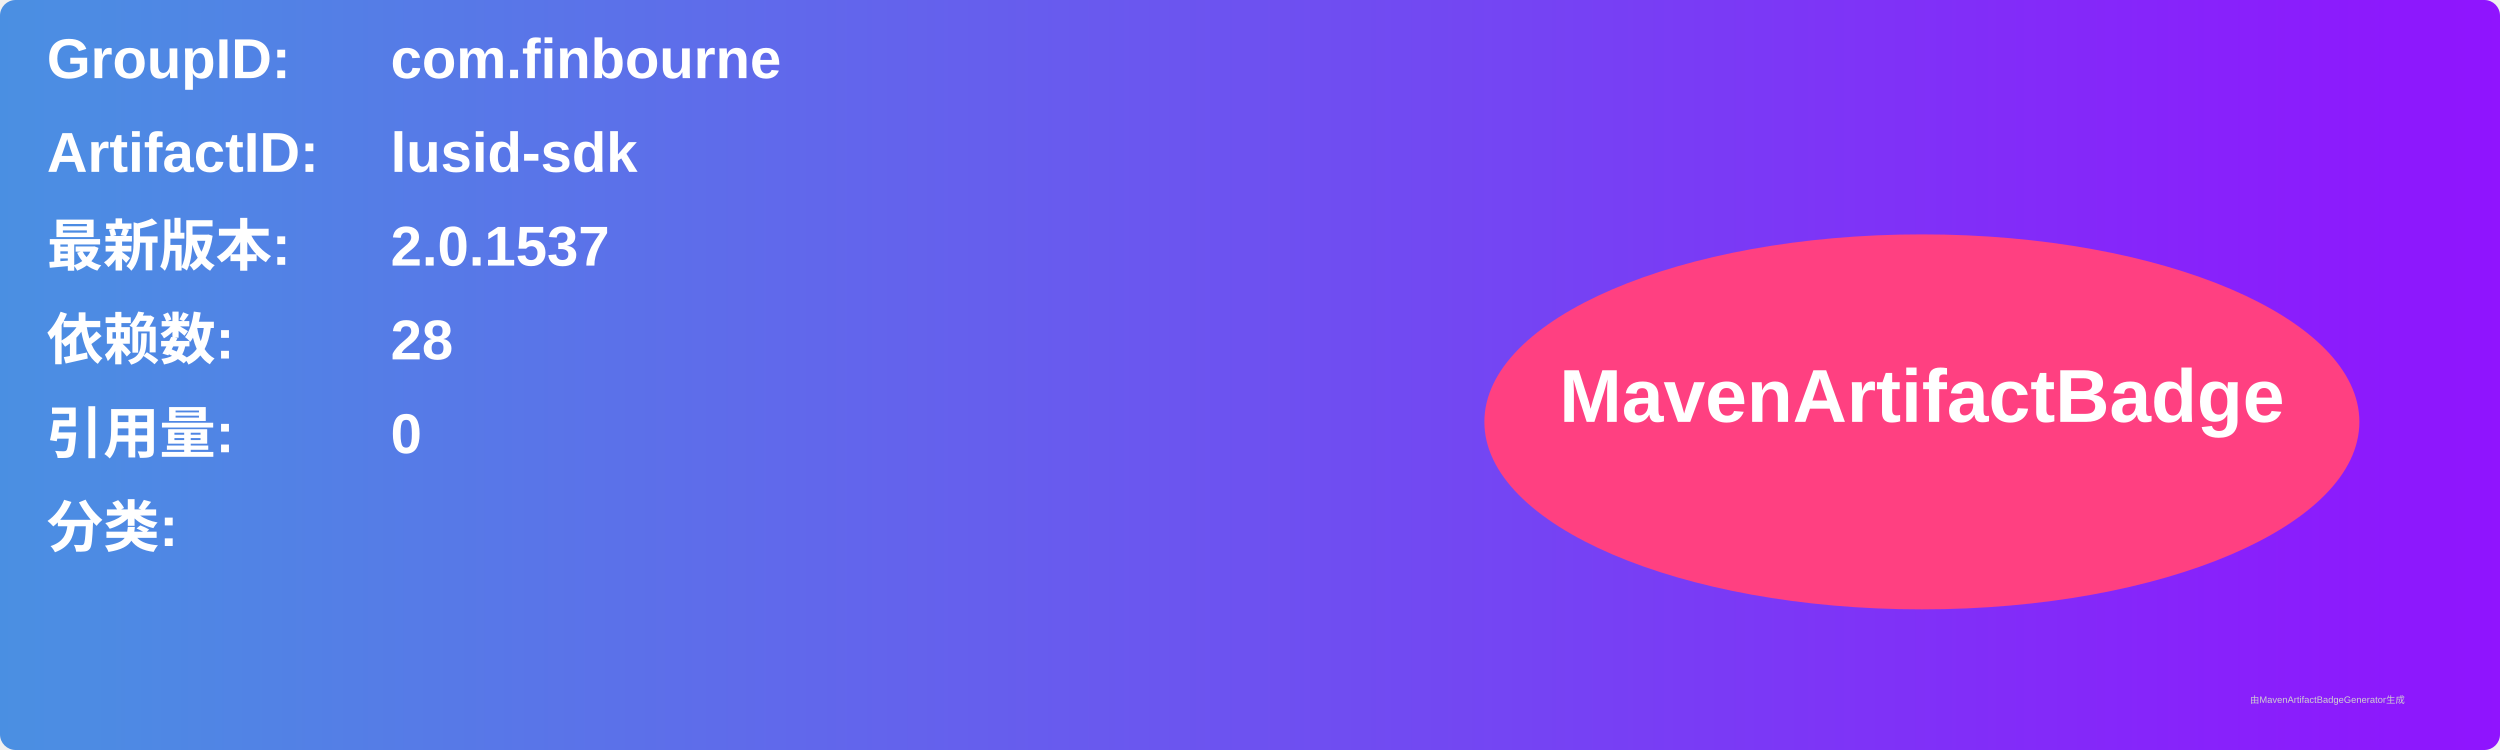
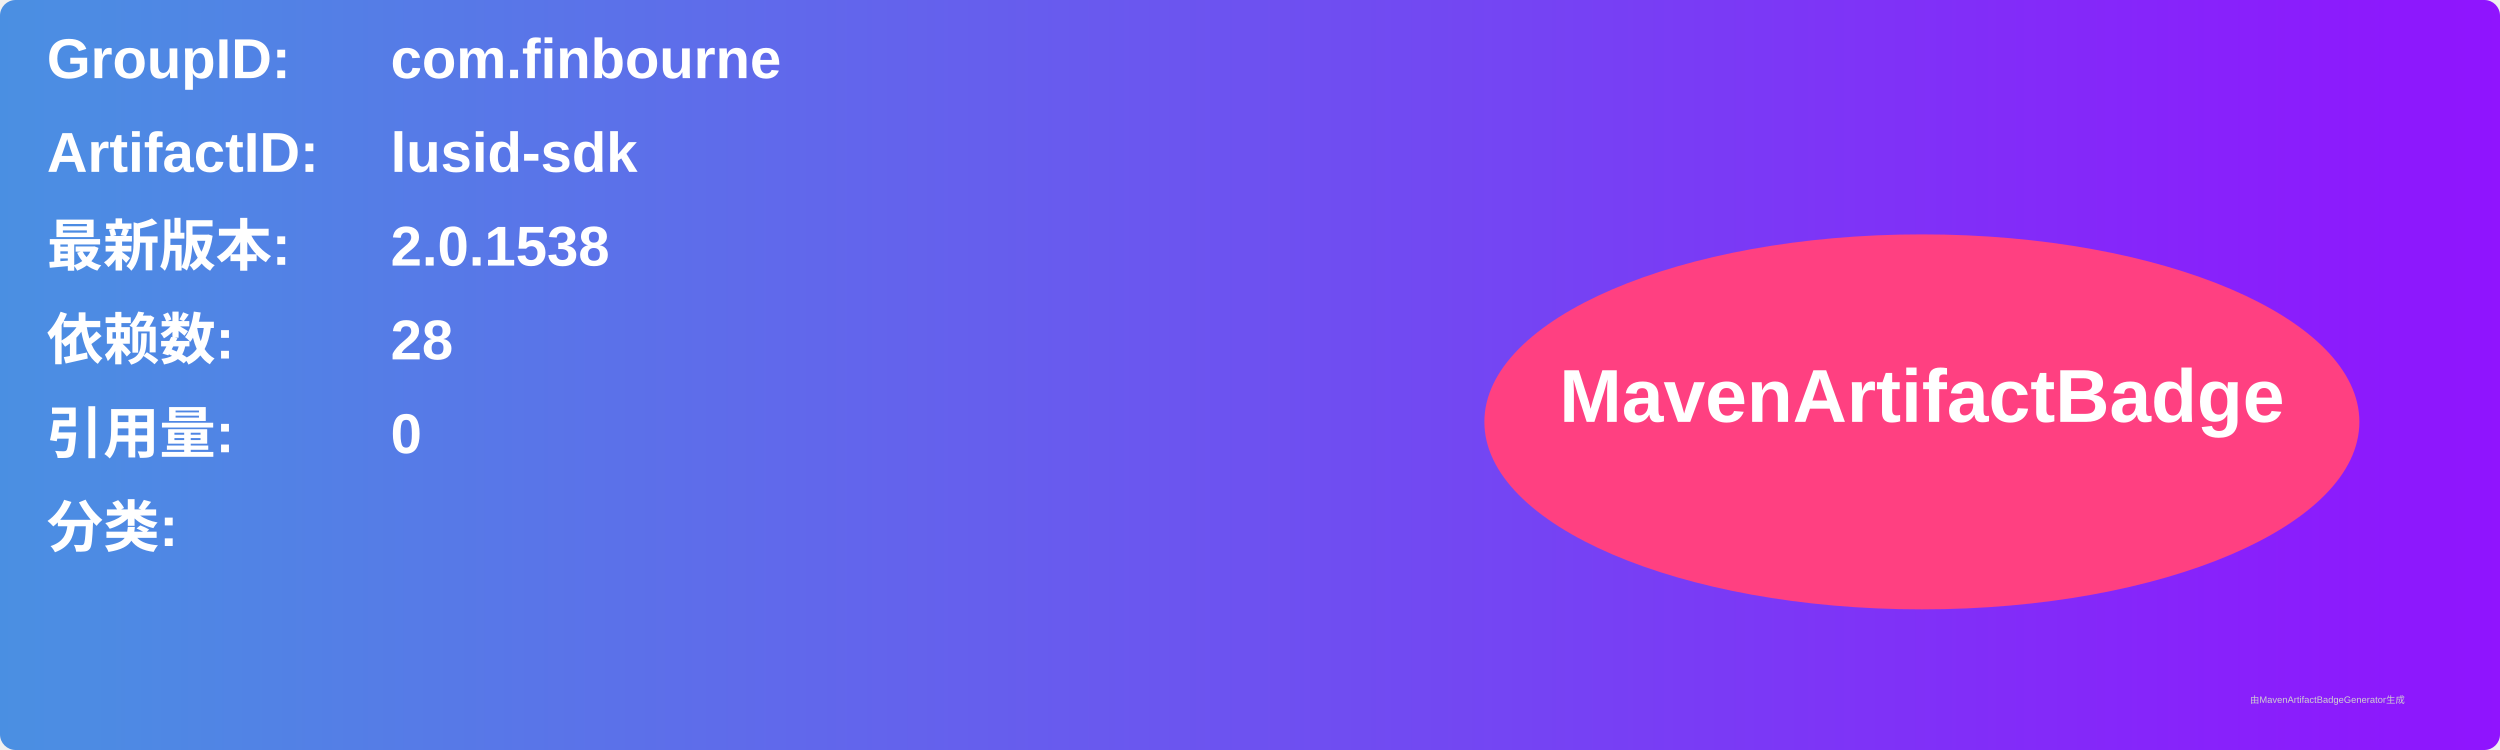
<svg xmlns="http://www.w3.org/2000/svg" width="800" height="240" viewBox="0 0 800 240">
  <linearGradient id="grad" x1="0%" y1="0%" x2="100%" y2="0%">
    <stop offset="0%" stop-color="#4a90e2" />
    <stop offset="100%" stop-color="#9013fe" />
  </linearGradient>
  <rect width="100%" height="100%" rx="5" ry="5" fill="url(#grad)" />
  <g transform="translate(15, 15)">
    <text x="0" y="10" font-family="Arial" font-size="18" fill="white" font-weight="bold" width="260">GroupID:</text>
    <text x="110" y="10" font-family="Arial" font-size="18" fill="white" font-weight="bold" width="460">com.finbourne</text>
    <text x="0" y="40" font-family="Arial" font-size="18" fill="white" font-weight="bold" width="260">ArtifactID:</text>
    <text x="110" y="40" font-family="Arial" font-size="18" fill="white" font-weight="bold" width="460">lusid-sdk</text>
    <text x="0" y="70" font-family="Arial" font-size="18" fill="white" font-weight="bold">最新版本:</text>
    <text x="110" y="70" font-family="Arial" font-size="18" fill="white" font-weight="bold">
-       <tspan font-weight="bold">2.0.1537</tspan>
+       <tspan font-weight="bold">2.0.1538</tspan>
    </text>
    <text x="0" y="100" font-family="Arial" font-size="18" fill="white" font-weight="bold">依赖数: </text>
    <text x="110" y="100" font-family="Arial" font-size="18" fill="white">
      <tspan font-weight="bold">28</tspan>
    </text>
    <text x="0" y="130" font-family="Arial" font-size="18" fill="white" font-weight="bold">引用量: </text>
    <text x="110" y="130" font-family="Arial" font-size="18" fill="white">
      <tspan font-weight="bold">0</tspan>
    </text>
    <text x="0" y="160" font-family="Arial" font-size="18" fill="white" font-weight="bold">分类:</text>
    <text x="10" y="190" font-family="Arial" font-size="10" fill="white">
      <tspan font-weight="bold" />
    </text>
    <ellipse cx="600" cy="120" rx="140" ry="60" fill="#ff4081" />
    <text x="600" y="120" text-anchor="middle" font-family="Arial" font-size="24" fill="white" font-weight="bold">MavenArtifactBadge</text>
  </g>
  <text x="720" y="225" font-family="Arial" font-size="3" fill="#d0d0d0">由MavenArtifactBadgeGenerator生成</text>
</svg>
